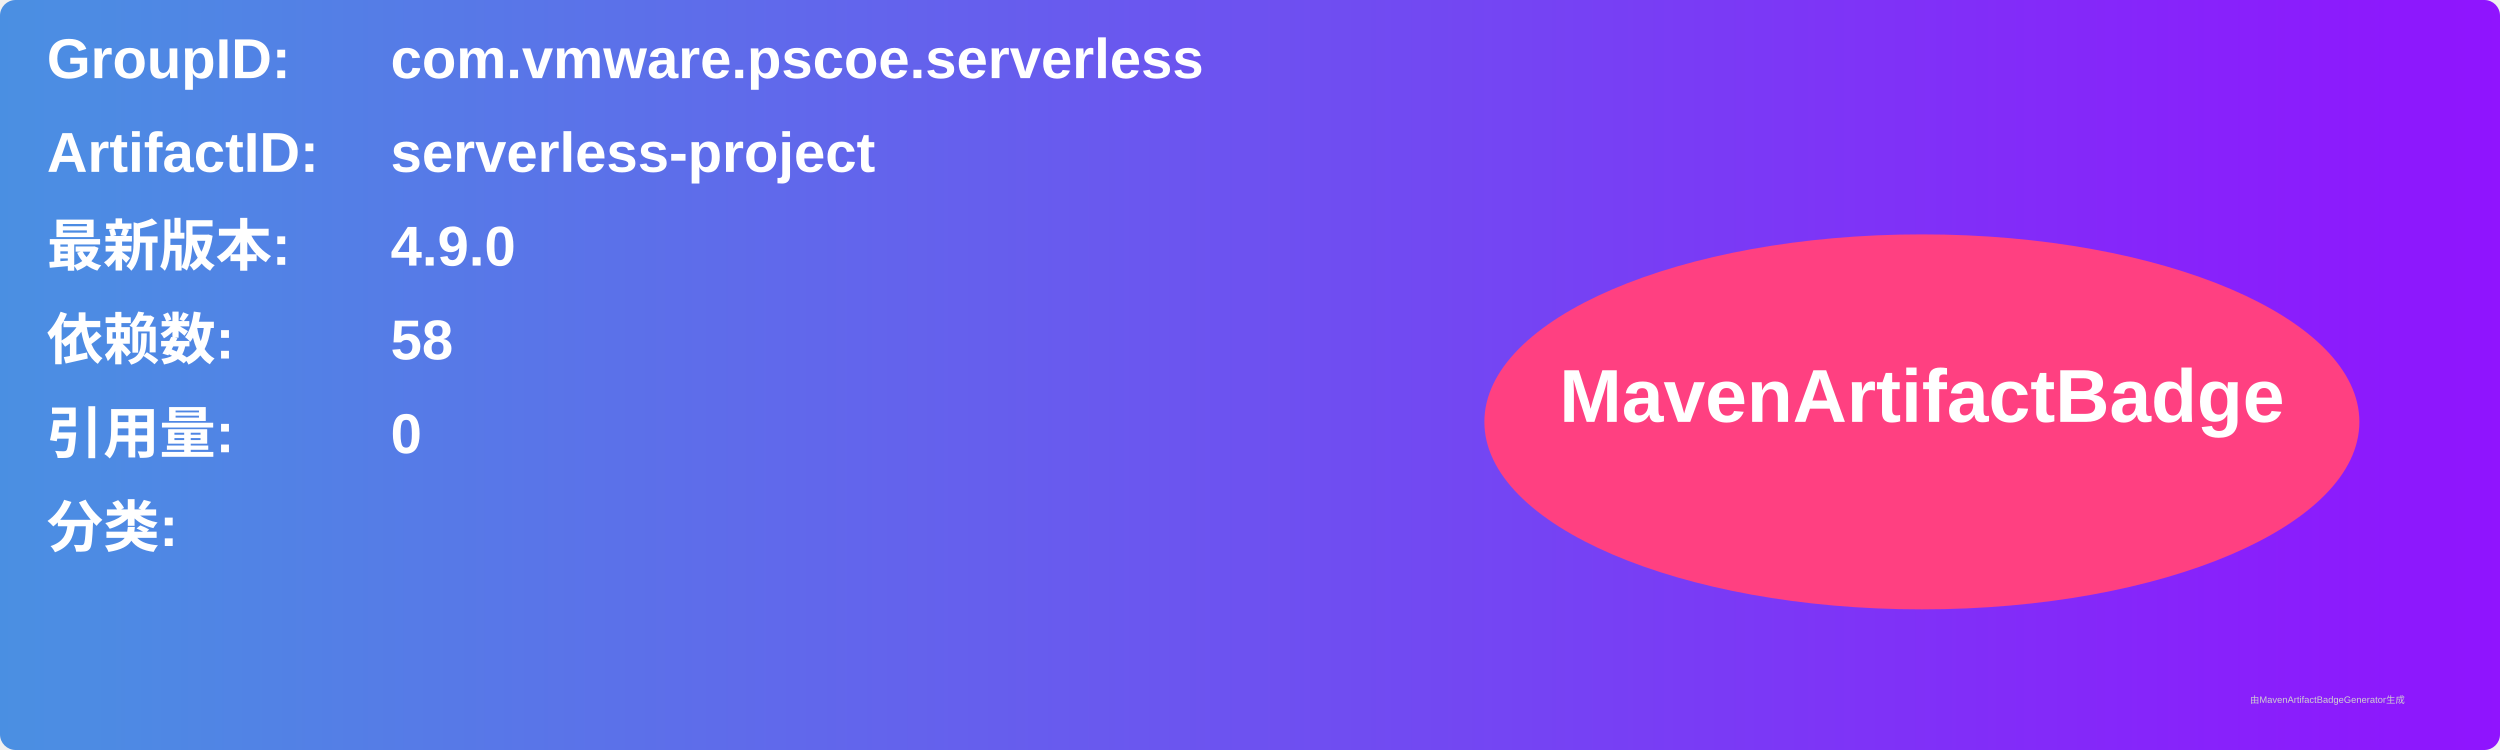
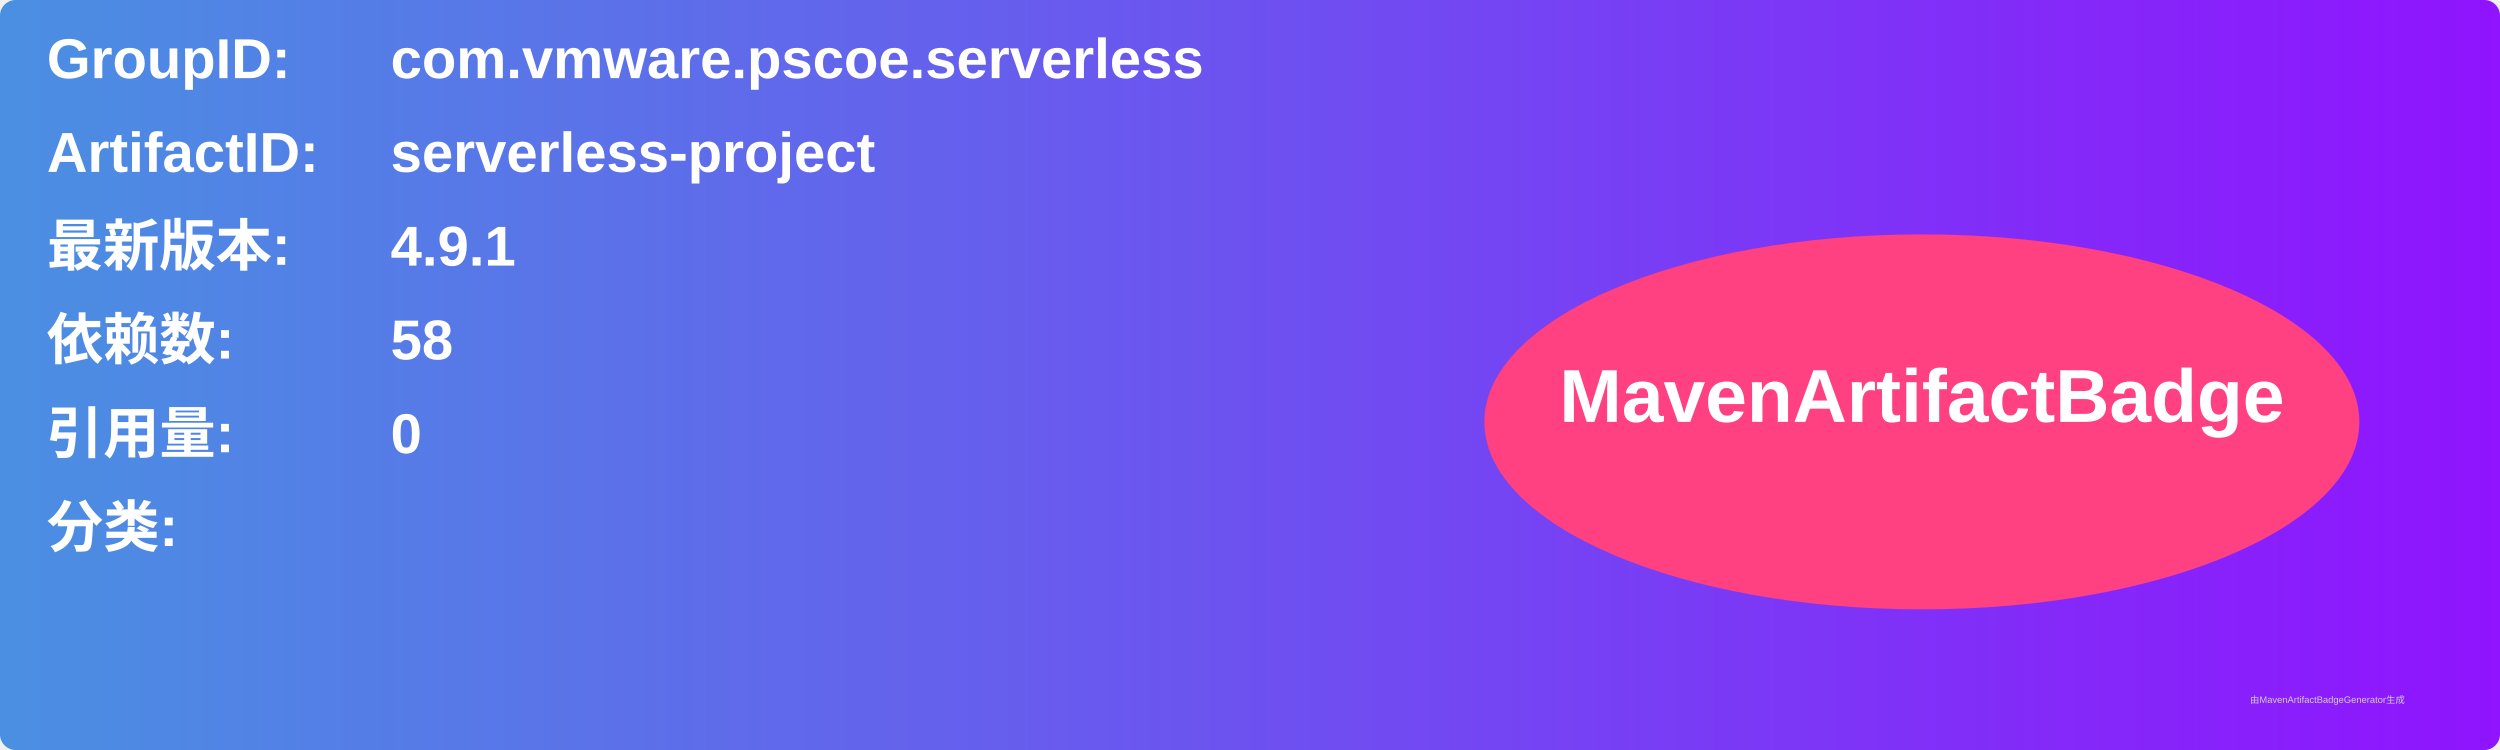
<svg xmlns="http://www.w3.org/2000/svg" width="800" height="240" viewBox="0 0 800 240">
  <linearGradient id="grad" x1="0%" y1="0%" x2="100%" y2="0%">
    <stop offset="0%" stop-color="#4a90e2" />
    <stop offset="100%" stop-color="#9013fe" />
  </linearGradient>
  <rect width="100%" height="100%" rx="5" ry="5" fill="url(#grad)" />
  <g transform="translate(15, 15)">
    <text x="0" y="10" font-family="Arial" font-size="18" fill="white" font-weight="bold" width="260">GroupID:</text>
    <text x="110" y="10" font-family="Arial" font-size="18" fill="white" font-weight="bold" width="460">com.vmware.pscoe.serverless</text>
    <text x="0" y="40" font-family="Arial" font-size="18" fill="white" font-weight="bold" width="260">ArtifactID:</text>
    <text x="110" y="40" font-family="Arial" font-size="18" fill="white" font-weight="bold" width="460">serverless-project</text>
    <text x="0" y="70" font-family="Arial" font-size="18" fill="white" font-weight="bold">最新版本:</text>
    <text x="110" y="70" font-family="Arial" font-size="18" fill="white" font-weight="bold">
-       <tspan font-weight="bold">4.9.0</tspan>
+       <tspan font-weight="bold">4.9.1</tspan>
    </text>
    <text x="0" y="100" font-family="Arial" font-size="18" fill="white" font-weight="bold">依赖数: </text>
    <text x="110" y="100" font-family="Arial" font-size="18" fill="white">
      <tspan font-weight="bold">58</tspan>
    </text>
    <text x="0" y="130" font-family="Arial" font-size="18" fill="white" font-weight="bold">引用量: </text>
    <text x="110" y="130" font-family="Arial" font-size="18" fill="white">
      <tspan font-weight="bold">0</tspan>
    </text>
    <text x="0" y="160" font-family="Arial" font-size="18" fill="white" font-weight="bold">分类:</text>
    <text x="10" y="190" font-family="Arial" font-size="10" fill="white">
      <tspan font-weight="bold" />
    </text>
    <ellipse cx="600" cy="120" rx="140" ry="60" fill="#ff4081" />
    <text x="600" y="120" text-anchor="middle" font-family="Arial" font-size="24" fill="white" font-weight="bold">MavenArtifactBadge</text>
  </g>
  <text x="720" y="225" font-family="Arial" font-size="3" fill="#d0d0d0">由MavenArtifactBadgeGenerator生成</text>
</svg>
